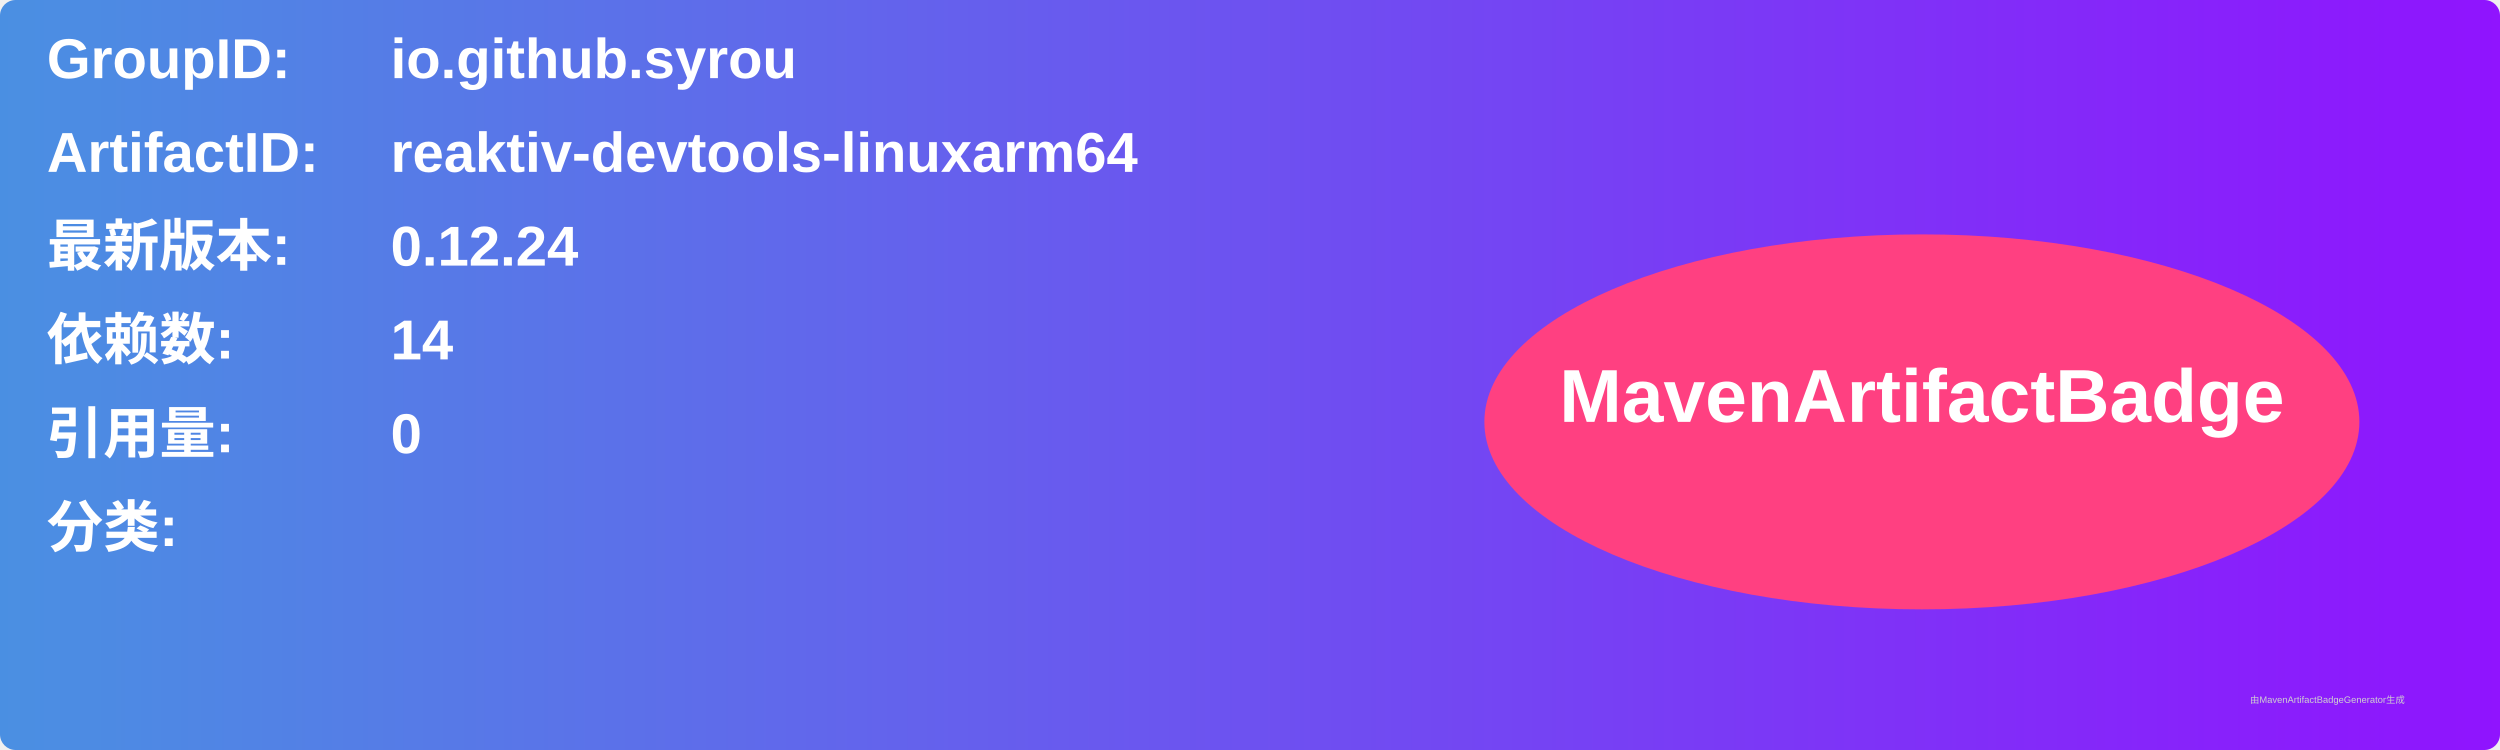
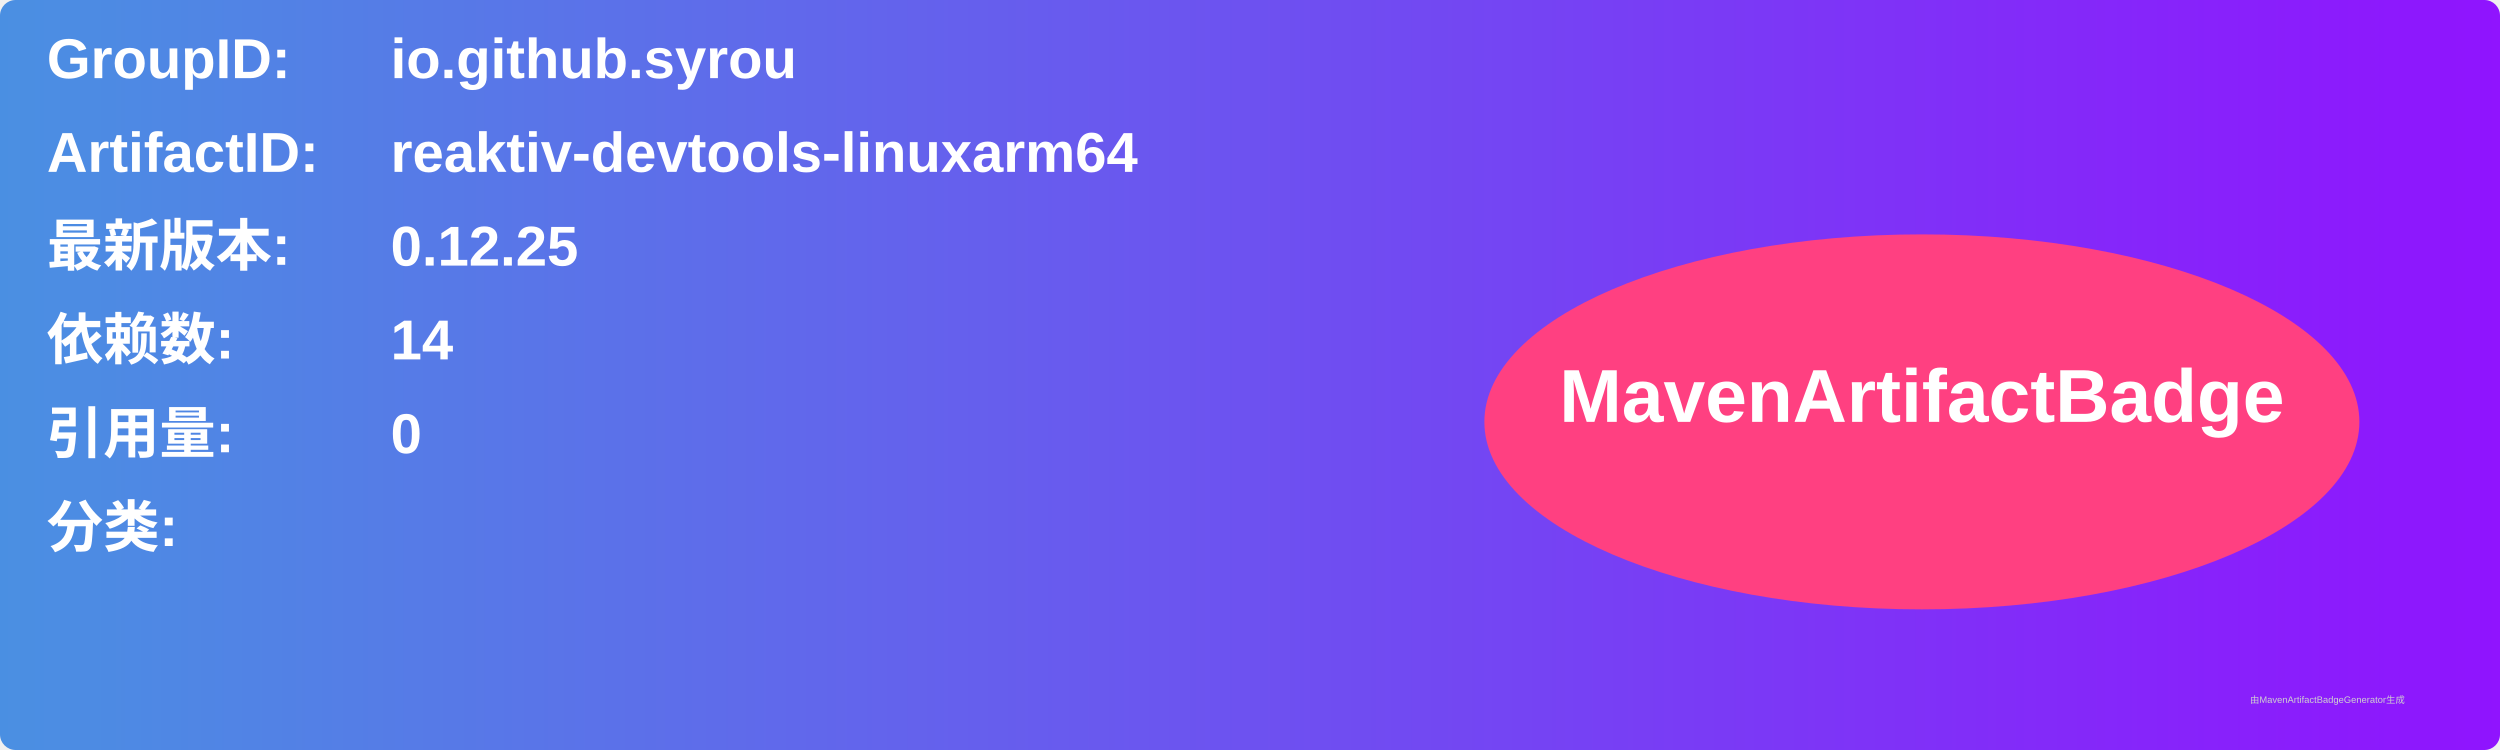
<svg xmlns="http://www.w3.org/2000/svg" width="800" height="240" viewBox="0 0 800 240">
  <linearGradient id="grad" x1="0%" y1="0%" x2="100%" y2="0%">
    <stop offset="0%" stop-color="#4a90e2" />
    <stop offset="100%" stop-color="#9013fe" />
  </linearGradient>
  <rect width="100%" height="100%" rx="5" ry="5" fill="url(#grad)" />
  <g transform="translate(15, 15)">
    <text x="0" y="10" font-family="Arial" font-size="18" fill="white" font-weight="bold" width="260">GroupID:</text>
    <text x="110" y="10" font-family="Arial" font-size="18" fill="white" font-weight="bold" width="460">io.github.syrou</text>
    <text x="0" y="40" font-family="Arial" font-size="18" fill="white" font-weight="bold" width="260">ArtifactID:</text>
    <text x="110" y="40" font-family="Arial" font-size="18" fill="white" font-weight="bold" width="460">reaktiv-devtools-linuxarm64</text>
    <text x="0" y="70" font-family="Arial" font-size="18" fill="white" font-weight="bold">最新版本:</text>
    <text x="110" y="70" font-family="Arial" font-size="18" fill="white" font-weight="bold">
-       <tspan font-weight="bold">0.12.24</tspan>
+       <tspan font-weight="bold">0.12.25</tspan>
    </text>
    <text x="0" y="100" font-family="Arial" font-size="18" fill="white" font-weight="bold">依赖数: </text>
    <text x="110" y="100" font-family="Arial" font-size="18" fill="white">
      <tspan font-weight="bold">14</tspan>
    </text>
    <text x="0" y="130" font-family="Arial" font-size="18" fill="white" font-weight="bold">引用量: </text>
    <text x="110" y="130" font-family="Arial" font-size="18" fill="white">
      <tspan font-weight="bold">0</tspan>
    </text>
    <text x="0" y="160" font-family="Arial" font-size="18" fill="white" font-weight="bold">分类:</text>
    <text x="10" y="190" font-family="Arial" font-size="10" fill="white">
      <tspan font-weight="bold" />
    </text>
    <ellipse cx="600" cy="120" rx="140" ry="60" fill="#ff4081" />
    <text x="600" y="120" text-anchor="middle" font-family="Arial" font-size="24" fill="white" font-weight="bold">MavenArtifactBadge</text>
  </g>
  <text x="720" y="225" font-family="Arial" font-size="3" fill="#d0d0d0">由MavenArtifactBadgeGenerator生成</text>
</svg>
